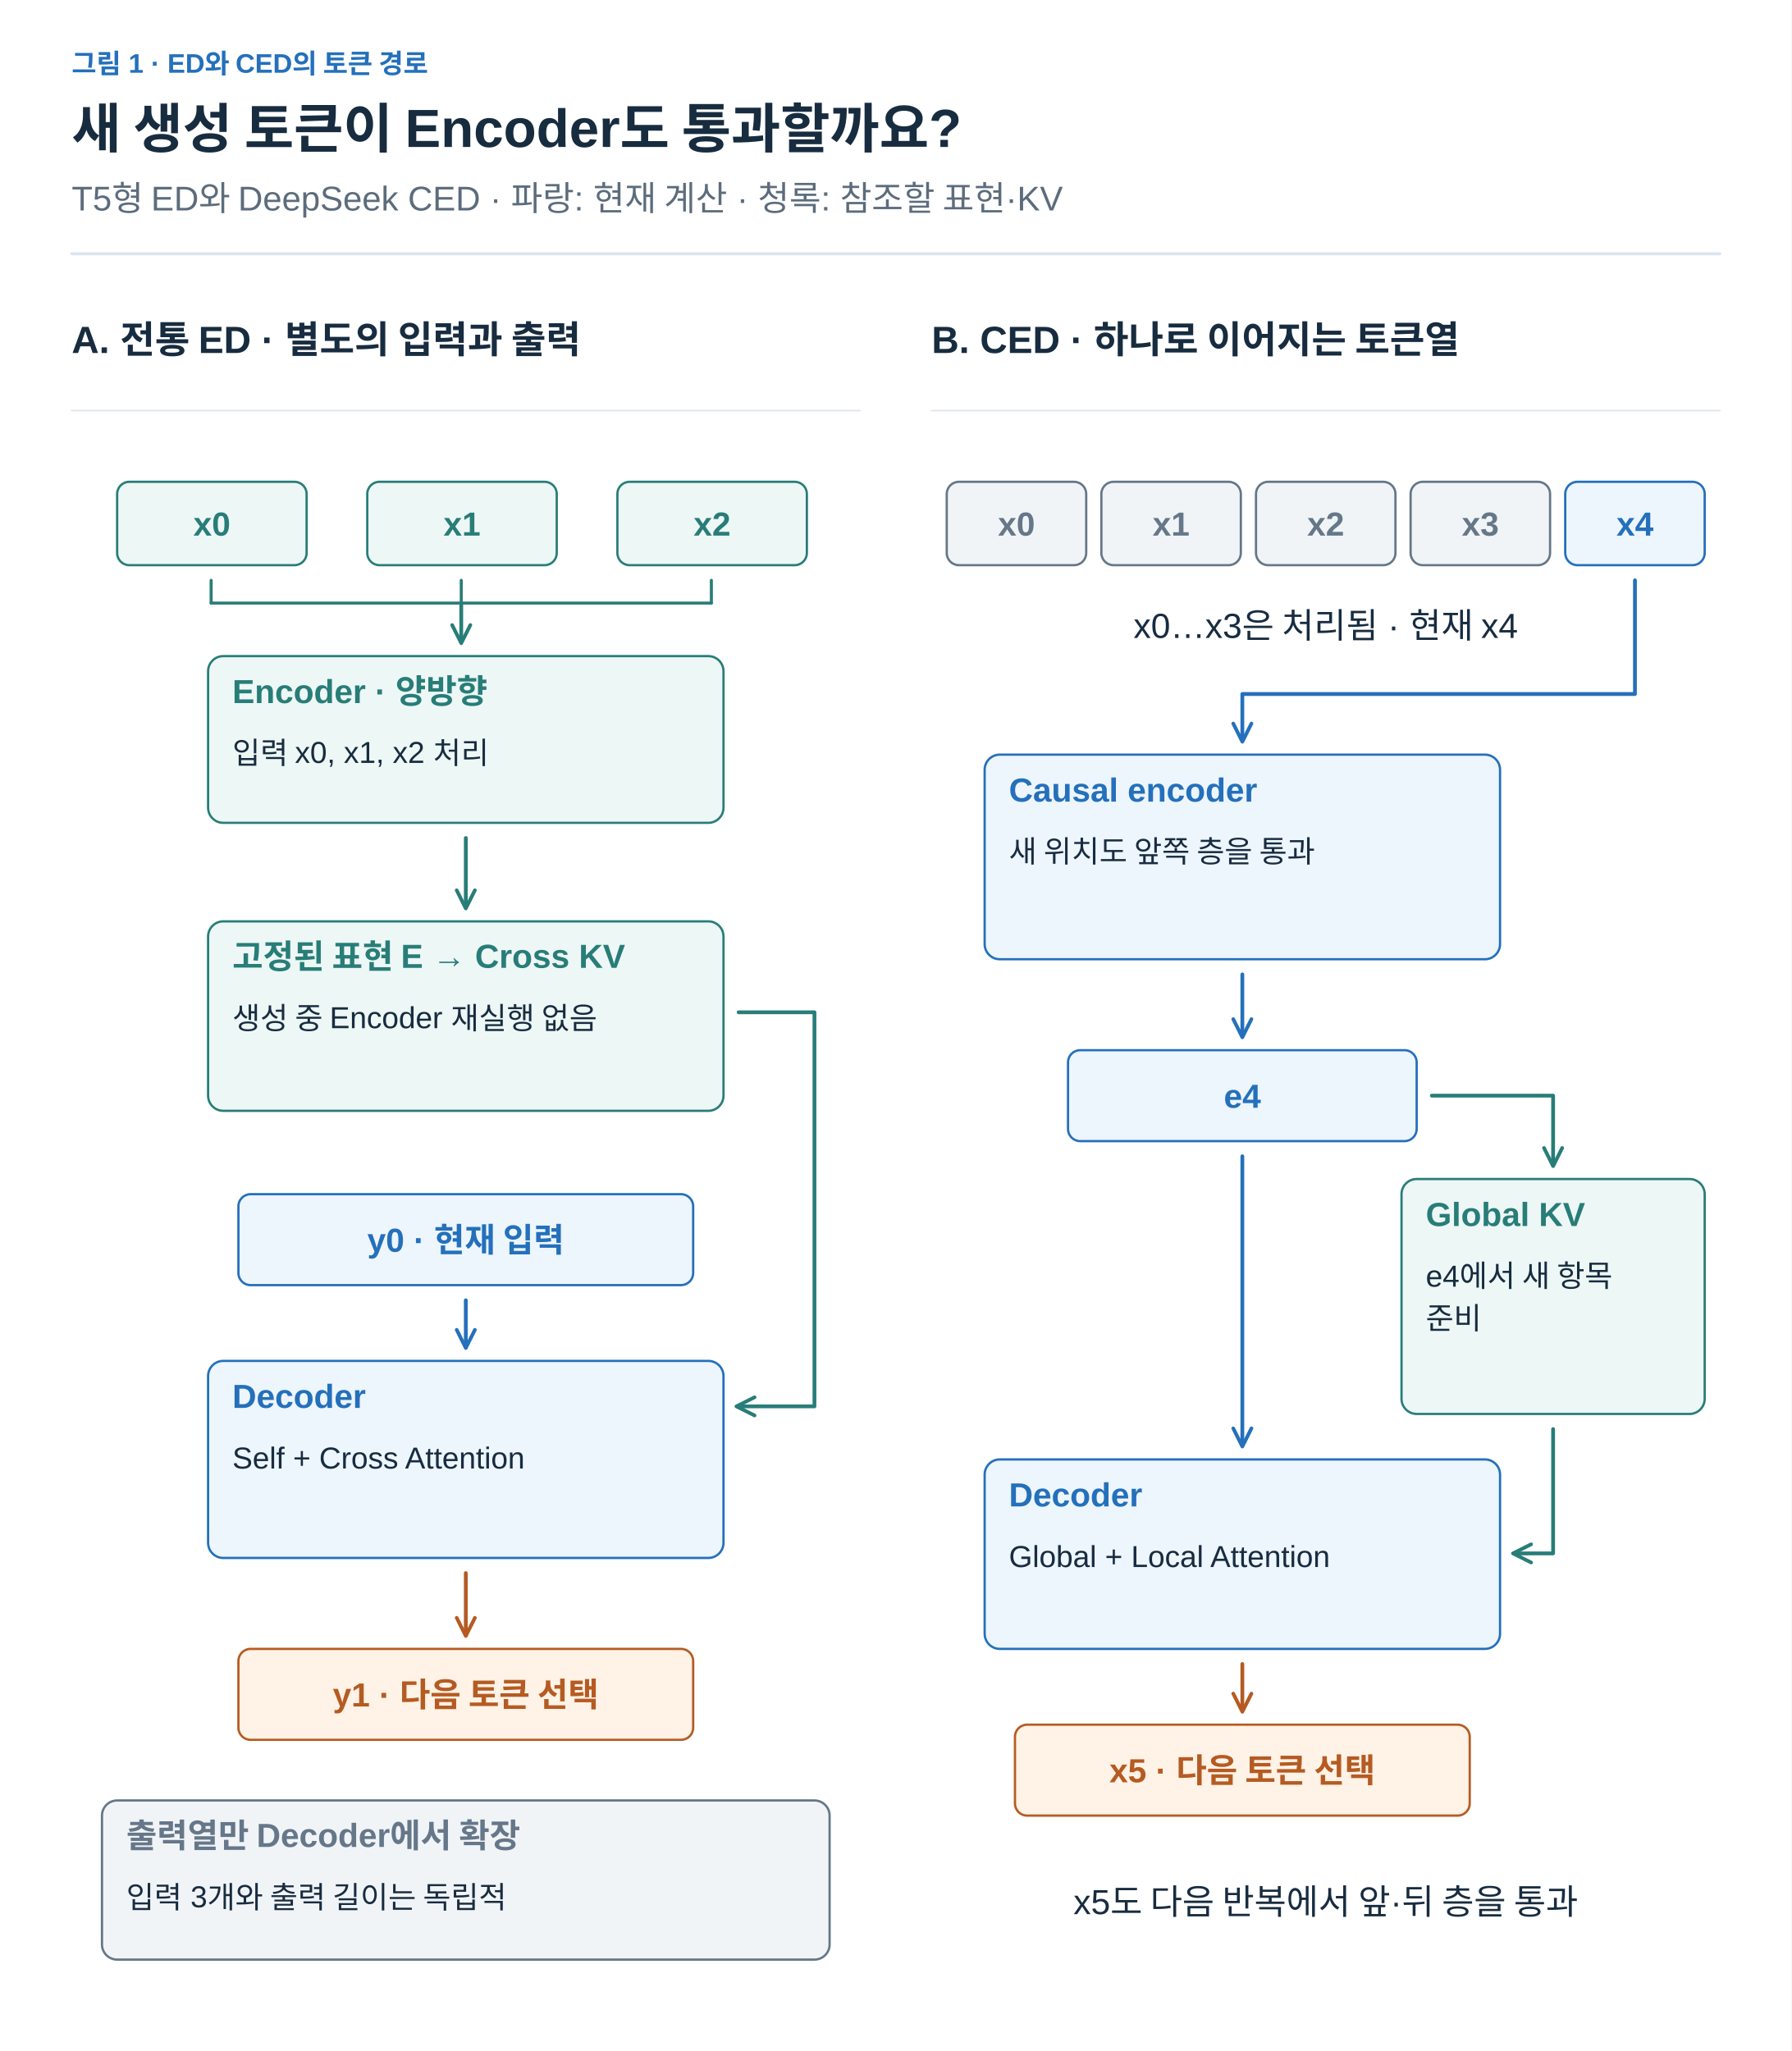
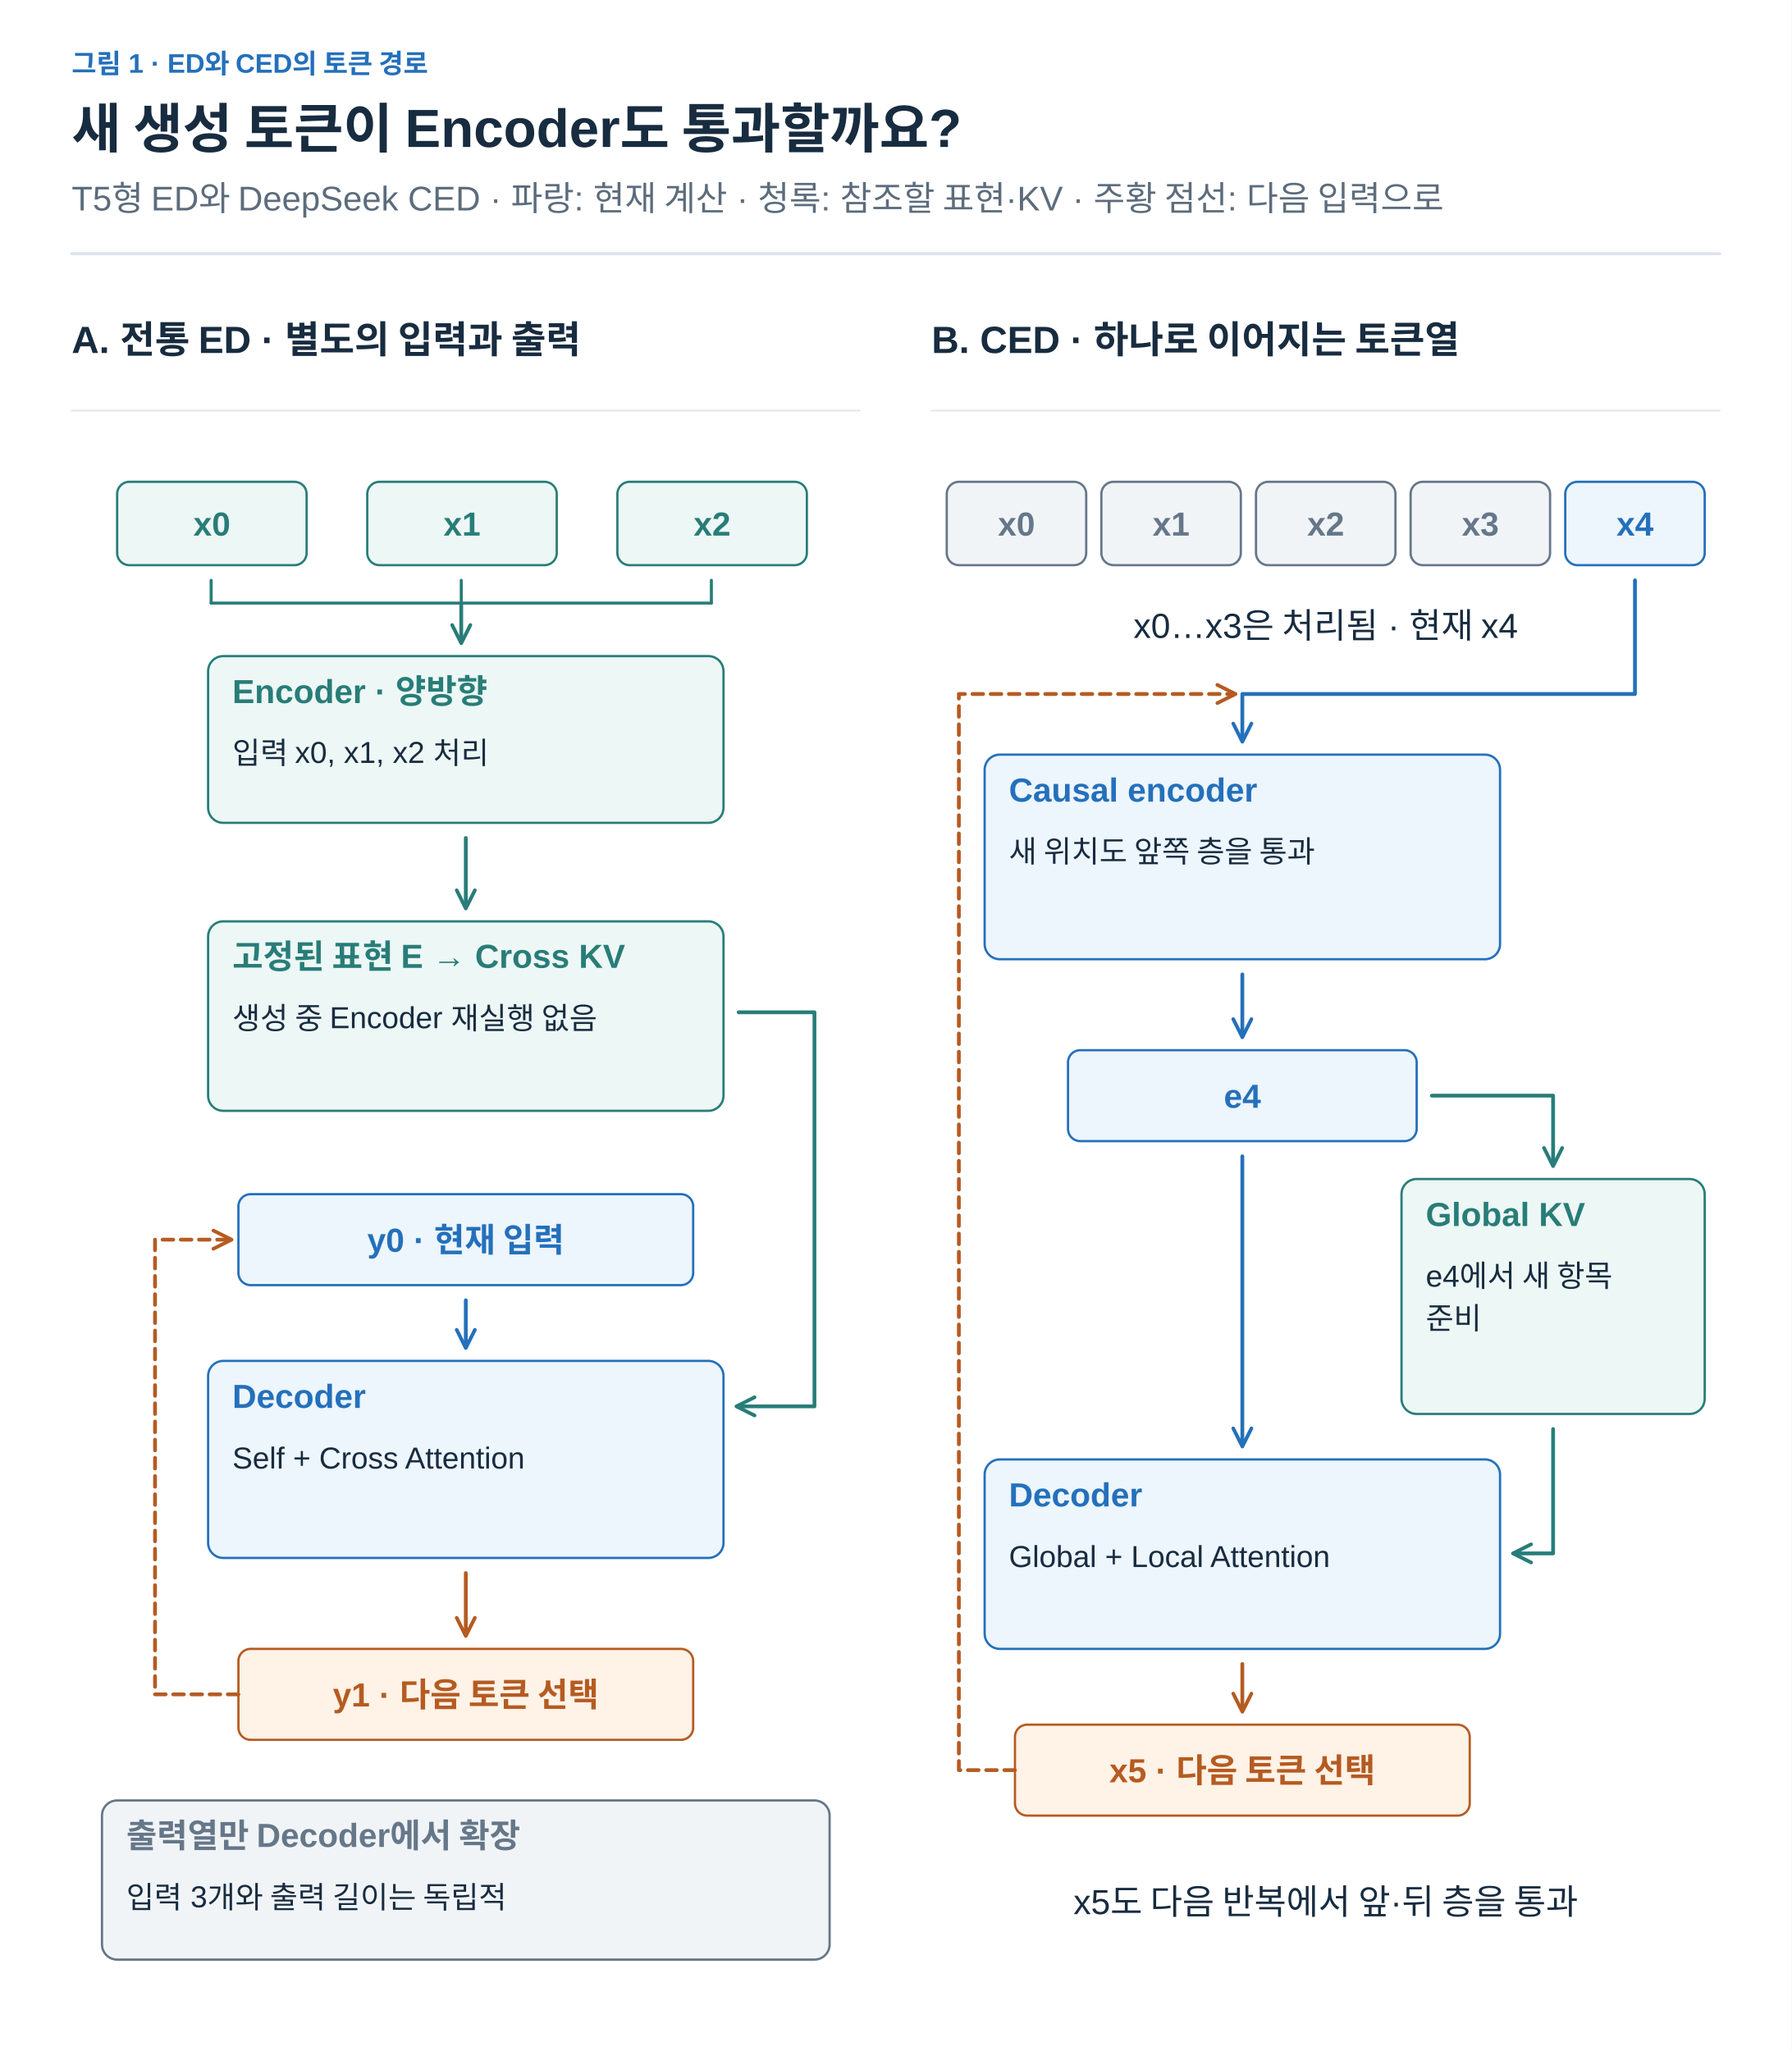
<svg xmlns="http://www.w3.org/2000/svg" width="1200" height="1374" viewBox="0 0 1200 1374" role="img" aria-labelledby="title desc">
  <defs>
    <marker id="arrow-ink" viewBox="0 0 10 10" refX="8" refY="5" markerWidth="6" markerHeight="6" orient="auto">
      <path d="M1 1 L9 5 L1 9" fill="none" stroke="#182C40" stroke-width="1.6" />
    </marker>
    <marker id="arrow-muted" viewBox="0 0 10 10" refX="8" refY="5" markerWidth="6" markerHeight="6" orient="auto">
      <path d="M1 1 L9 5 L1 9" fill="none" stroke="#5C6C7C" stroke-width="1.6" />
    </marker>
    <marker id="arrow-line" viewBox="0 0 10 10" refX="8" refY="5" markerWidth="6" markerHeight="6" orient="auto">
      <path d="M1 1 L9 5 L1 9" fill="none" stroke="#DCE4EC" stroke-width="1.6" />
    </marker>
    <marker id="arrow-paper" viewBox="0 0 10 10" refX="8" refY="5" markerWidth="6" markerHeight="6" orient="auto">
      <path d="M1 1 L9 5 L1 9" fill="none" stroke="#FFFFFF" stroke-width="1.6" />
    </marker>
    <marker id="arrow-blue" viewBox="0 0 10 10" refX="8" refY="5" markerWidth="6" markerHeight="6" orient="auto">
      <path d="M1 1 L9 5 L1 9" fill="none" stroke="#2470BB" stroke-width="1.6" />
    </marker>
    <marker id="arrow-teal" viewBox="0 0 10 10" refX="8" refY="5" markerWidth="6" markerHeight="6" orient="auto">
      <path d="M1 1 L9 5 L1 9" fill="none" stroke="#287D78" stroke-width="1.6" />
    </marker>
    <marker id="arrow-orange" viewBox="0 0 10 10" refX="8" refY="5" markerWidth="6" markerHeight="6" orient="auto">
      <path d="M1 1 L9 5 L1 9" fill="none" stroke="#B55B22" stroke-width="1.6" />
    </marker>
    <marker id="arrow-purple" viewBox="0 0 10 10" refX="8" refY="5" markerWidth="6" markerHeight="6" orient="auto">
      <path d="M1 1 L9 5 L1 9" fill="none" stroke="#7954A3" stroke-width="1.6" />
    </marker>
    <marker id="arrow-gray" viewBox="0 0 10 10" refX="8" refY="5" markerWidth="6" markerHeight="6" orient="auto">
      <path d="M1 1 L9 5 L1 9" fill="none" stroke="#657789" stroke-width="1.6" />
    </marker>
    <marker id="arrow-red" viewBox="0 0 10 10" refX="8" refY="5" markerWidth="6" markerHeight="6" orient="auto">
      <path d="M1 1 L9 5 L1 9" fill="none" stroke="#B34242" stroke-width="1.6" />
    </marker>
    <marker id="arrow-indigo" viewBox="0 0 10 10" refX="8" refY="5" markerWidth="6" markerHeight="6" orient="auto">
      <path d="M1 1 L9 5 L1 9" fill="none" stroke="#4C60A8" stroke-width="1.6" />
    </marker>
    <marker id="arrow-slate" viewBox="0 0 10 10" refX="8" refY="5" markerWidth="6" markerHeight="6" orient="auto">
      <path d="M1 1 L9 5 L1 9" fill="none" stroke="#8191A0" stroke-width="1.6" />
    </marker>
    <marker id="arrow-surface" viewBox="0 0 10 10" refX="8" refY="5" markerWidth="6" markerHeight="6" orient="auto">
      <path d="M1 1 L9 5 L1 9" fill="none" stroke="#F8FAFC" stroke-width="1.6" />
    </marker>
  </defs>
  <style>text{font-family:Arial,"Apple SD Gothic Neo","Noto Sans KR",sans-serif}text[font-family]{font-family:Menlo,Consolas,monospace}path{stroke-linecap:round;stroke-linejoin:round}</style>
  <rect width="100%" height="100%" fill="white" />
  <text x="48" y="49" fill="#2470BB" font-size="18" font-weight="600" text-anchor="start" data-max-width="1104">그림 1 · ED와 CED의 토큰 경로</text>
  <text x="48" y="99" fill="#182C40" font-size="36" font-weight="700" text-anchor="start" data-max-width="1104">새 생성 토큰이 Encoder도 통과할까요?</text>
-   <text x="48" y="141" fill="#5C6C7C" font-size="23" font-weight="400" text-anchor="start" data-max-width="1104">T5형 ED와 DeepSeek CED · 파랑: 현재 계산 · 청록: 참조할 표현·KV</text>
+   <text x="48" y="141" fill="#5C6C7C" font-size="23" font-weight="400" text-anchor="start" data-max-width="1104">T5형 ED와 DeepSeek CED · 파랑: 현재 계산 · 청록: 참조할 표현·KV · 주황 점선: 다음 입력으로</text>
  <path d="M48,170 H1152" stroke="#DCE4EC" stroke-width="2" />
  <g transform="translate(48 206) scale(1.015385)" data-panel="1">
    <text x="0" y="30" fill="#182C40" font-size="25" font-weight="600" text-anchor="start" data-max-width="520">A. 전통 ED · 별도의 입력과 출력</text>
    <path d="M0 68 L520 68" stroke="#DCE4EC" stroke-width="1" fill="none" />
    <rect x="30" y="115" width="125" height="55" rx="8" fill="#EDF7F5" stroke="#287D78" stroke-width="1.5" />
    <text x="92.5" y="150.5" fill="#287D78" font-size="22" font-weight="600" text-anchor="middle" data-max-width="113">x0</text>
    <rect x="195" y="115" width="125" height="55" rx="8" fill="#EDF7F5" stroke="#287D78" stroke-width="1.5" />
    <text x="257.5" y="150.5" fill="#287D78" font-size="22" font-weight="600" text-anchor="middle" data-max-width="113">x1</text>
    <rect x="360" y="115" width="125" height="55" rx="8" fill="#EDF7F5" stroke="#287D78" stroke-width="1.5" />
    <text x="422.5" y="150.5" fill="#287D78" font-size="22" font-weight="600" text-anchor="middle" data-max-width="113">x2</text>
    <path d="M92 180 L92 195" stroke="#287D78" stroke-width="2" fill="none" />
    <path d="M257 180 L257 195" stroke="#287D78" stroke-width="2" fill="none" />
    <path d="M422 180 L422 195" stroke="#287D78" stroke-width="2" fill="none" />
    <path d="M92 195 L422 195" stroke="#287D78" stroke-width="2" fill="none" />
    <path d="M257 195 L257 220" stroke="#287D78" stroke-width="2.5" fill="none" marker-end="url(#arrow-teal)" />
    <g data-container="true">
      <rect x="90" y="230" width="340" height="110" rx="10" fill="#EDF7F5" stroke="#287D78" stroke-width="1.5" />
      <text x="106" y="261" fill="#287D78" font-size="22" font-weight="600" text-anchor="start" data-max-width="308">Encoder · 양방향</text>
      <text x="106" y="301" fill="#182C40" font-size="20" font-weight="400" text-anchor="start" data-max-width="308">입력 x0, x1, x2 처리</text>
    </g>
    <path d="M260 350 L260 395" stroke="#287D78" stroke-width="2.5" fill="none" marker-end="url(#arrow-teal)" />
    <g data-container="true">
      <rect x="90" y="405" width="340" height="125" rx="10" fill="#EDF7F5" stroke="#287D78" stroke-width="1.5" />
      <text x="106" y="436" fill="#287D78" font-size="22" font-weight="600" text-anchor="start" data-max-width="308">고정된 표현 E → Cross KV</text>
      <text x="106" y="476" fill="#182C40" font-size="20" font-weight="400" text-anchor="start" data-max-width="308">생성 중 Encoder 재실행 없음</text>
    </g>
    <path d="M440 465 H490 V725 H440" stroke="#287D78" stroke-width="2.5" fill="none" marker-end="url(#arrow-teal)" />
    <rect x="110" y="585" width="300" height="60" rx="8" fill="#EDF5FD" stroke="#2470BB" stroke-width="1.5" />
    <text x="260" y="623" fill="#2470BB" font-size="22" font-weight="600" text-anchor="middle" data-max-width="288">y0 · 현재 입력</text>
    <path d="M260 655 L260 685" stroke="#2470BB" stroke-width="2.5" fill="none" marker-end="url(#arrow-blue)" />
    <g data-container="true">
      <rect x="90" y="695" width="340" height="130" rx="10" fill="#EDF5FD" stroke="#2470BB" stroke-width="1.5" />
      <text x="106" y="726" fill="#2470BB" font-size="22" font-weight="600" text-anchor="start" data-max-width="308">Decoder</text>
      <text x="106" y="766" fill="#182C40" font-size="20" font-weight="400" text-anchor="start" data-max-width="308">Self + Cross Attention</text>
    </g>
    <path d="M260 835 L260 875" stroke="#B55B22" stroke-width="2.5" fill="none" marker-end="url(#arrow-orange)" />
    <rect x="110" y="885" width="300" height="60" rx="8" fill="#FFF2E6" stroke="#B55B22" stroke-width="1.5" />
    <text x="260" y="923" fill="#B55B22" font-size="22" font-weight="600" text-anchor="middle" data-max-width="288">y1 · 다음 토큰 선택</text>
+     <path d="M110 915 H55 V615 H104" stroke="#B55B22" stroke-width="2.5" fill="none" stroke-dasharray="7 5" marker-end="url(#arrow-orange)" />
    <g data-container="true">
      <rect x="20" y="985" width="480" height="105" rx="10" fill="#F1F4F7" stroke="#657789" stroke-width="1.5" />
      <text x="36" y="1016" fill="#657789" font-size="22" font-weight="600" text-anchor="start" data-max-width="448">출력열만 Decoder에서 확장</text>
      <text x="36" y="1056" fill="#182C40" font-size="20" font-weight="400" text-anchor="start" data-max-width="448">입력 3개와 출력 길이는 독립적</text>
    </g>
  </g>
  <g transform="translate(624 206) scale(1.015385)" data-panel="2">
    <text x="0" y="30" fill="#182C40" font-size="25" font-weight="600" text-anchor="start" data-max-width="520">B. CED · 하나로 이어지는 토큰열</text>
    <path d="M0 68 L520 68" stroke="#DCE4EC" stroke-width="1" fill="none" />
    <rect x="10" y="115" width="92" height="55" rx="8" fill="#F1F4F7" stroke="#657789" stroke-width="1.5" />
    <text x="56" y="150.5" fill="#657789" font-size="22" font-weight="600" text-anchor="middle" data-max-width="80">x0</text>
    <rect x="112" y="115" width="92" height="55" rx="8" fill="#F1F4F7" stroke="#657789" stroke-width="1.5" />
    <text x="158" y="150.5" fill="#657789" font-size="22" font-weight="600" text-anchor="middle" data-max-width="80">x1</text>
    <rect x="214" y="115" width="92" height="55" rx="8" fill="#F1F4F7" stroke="#657789" stroke-width="1.5" />
    <text x="260" y="150.5" fill="#657789" font-size="22" font-weight="600" text-anchor="middle" data-max-width="80">x2</text>
    <rect x="316" y="115" width="92" height="55" rx="8" fill="#F1F4F7" stroke="#657789" stroke-width="1.5" />
    <text x="362" y="150.5" fill="#657789" font-size="22" font-weight="600" text-anchor="middle" data-max-width="80">x3</text>
    <rect x="418" y="115" width="92" height="55" rx="8" fill="#EDF5FD" stroke="#2470BB" stroke-width="1.5" />
    <text x="464" y="150.5" fill="#2470BB" font-size="22" font-weight="600" text-anchor="middle" data-max-width="80">x4</text>
    <text x="260" y="218" fill="#182C40" font-size="23" font-weight="400" text-anchor="middle" data-max-width="500">x0…x3은 처리됨 · 현재 x4</text>
    <path d="M464 180 V255 H205 V285" stroke="#2470BB" stroke-width="2.5" fill="none" marker-end="url(#arrow-blue)" />
    <g data-container="true">
      <rect x="35" y="295" width="340" height="135" rx="10" fill="#EDF5FD" stroke="#2470BB" stroke-width="1.5" />
      <text x="51" y="326" fill="#2470BB" font-size="22" font-weight="600" text-anchor="start" data-max-width="308">Causal encoder</text>
      <text x="51" y="366" fill="#182C40" font-size="20" font-weight="400" text-anchor="start" data-max-width="308">새 위치도 앞쪽 층을 통과</text>
    </g>
    <path d="M205 440 L205 480" stroke="#2470BB" stroke-width="2.5" fill="none" marker-end="url(#arrow-blue)" />
    <rect x="90" y="490" width="230" height="60" rx="8" fill="#EDF5FD" stroke="#2470BB" stroke-width="1.5" />
    <text x="205" y="528" fill="#2470BB" font-size="22" font-weight="600" text-anchor="middle" data-max-width="218">e4</text>
    <path d="M330 520 H410 V565" stroke="#287D78" stroke-width="2.5" fill="none" marker-end="url(#arrow-teal)" />
    <g data-container="true">
      <rect x="310" y="575" width="200" height="155" rx="10" fill="#EDF7F5" stroke="#287D78" stroke-width="1.5" />
      <text x="326" y="606" fill="#287D78" font-size="22" font-weight="600" text-anchor="start" data-max-width="168">Global KV</text>
      <text x="326" y="646" fill="#182C40" font-size="20" font-weight="400" text-anchor="start" data-max-width="168">e4에서 새 항목</text>
      <text x="326" y="674" fill="#182C40" font-size="20" font-weight="400" text-anchor="start" data-max-width="168">준비</text>
    </g>
    <path d="M205 560 L205 750" stroke="#2470BB" stroke-width="2.5" fill="none" marker-end="url(#arrow-blue)" />
    <g data-container="true">
      <rect x="35" y="760" width="340" height="125" rx="10" fill="#EDF5FD" stroke="#2470BB" stroke-width="1.5" />
      <text x="51" y="791" fill="#2470BB" font-size="22" font-weight="600" text-anchor="start" data-max-width="308">Decoder</text>
      <text x="51" y="831" fill="#182C40" font-size="20" font-weight="400" text-anchor="start" data-max-width="308">Global + Local Attention</text>
    </g>
    <path d="M410 740 V822 H385" stroke="#287D78" stroke-width="2.5" fill="none" marker-end="url(#arrow-teal)" />
    <path d="M205 895 L205 925" stroke="#B55B22" stroke-width="2.5" fill="none" marker-end="url(#arrow-orange)" />
    <rect x="55" y="935" width="300" height="60" rx="8" fill="#FFF2E6" stroke="#B55B22" stroke-width="1.5" />
    <text x="205" y="973" fill="#B55B22" font-size="22" font-weight="600" text-anchor="middle" data-max-width="288">x5 · 다음 토큰 선택</text>
+     <path d="M55 965 H18 V255 H199" stroke="#B55B22" stroke-width="2.5" fill="none" stroke-dasharray="7 5" marker-end="url(#arrow-orange)" />
    <text x="260" y="1060" fill="#182C40" font-size="23" font-weight="400" text-anchor="middle" data-max-width="500">x5도 다음 반복에서 앞·뒤 층을 통과</text>
  </g>
</svg>
